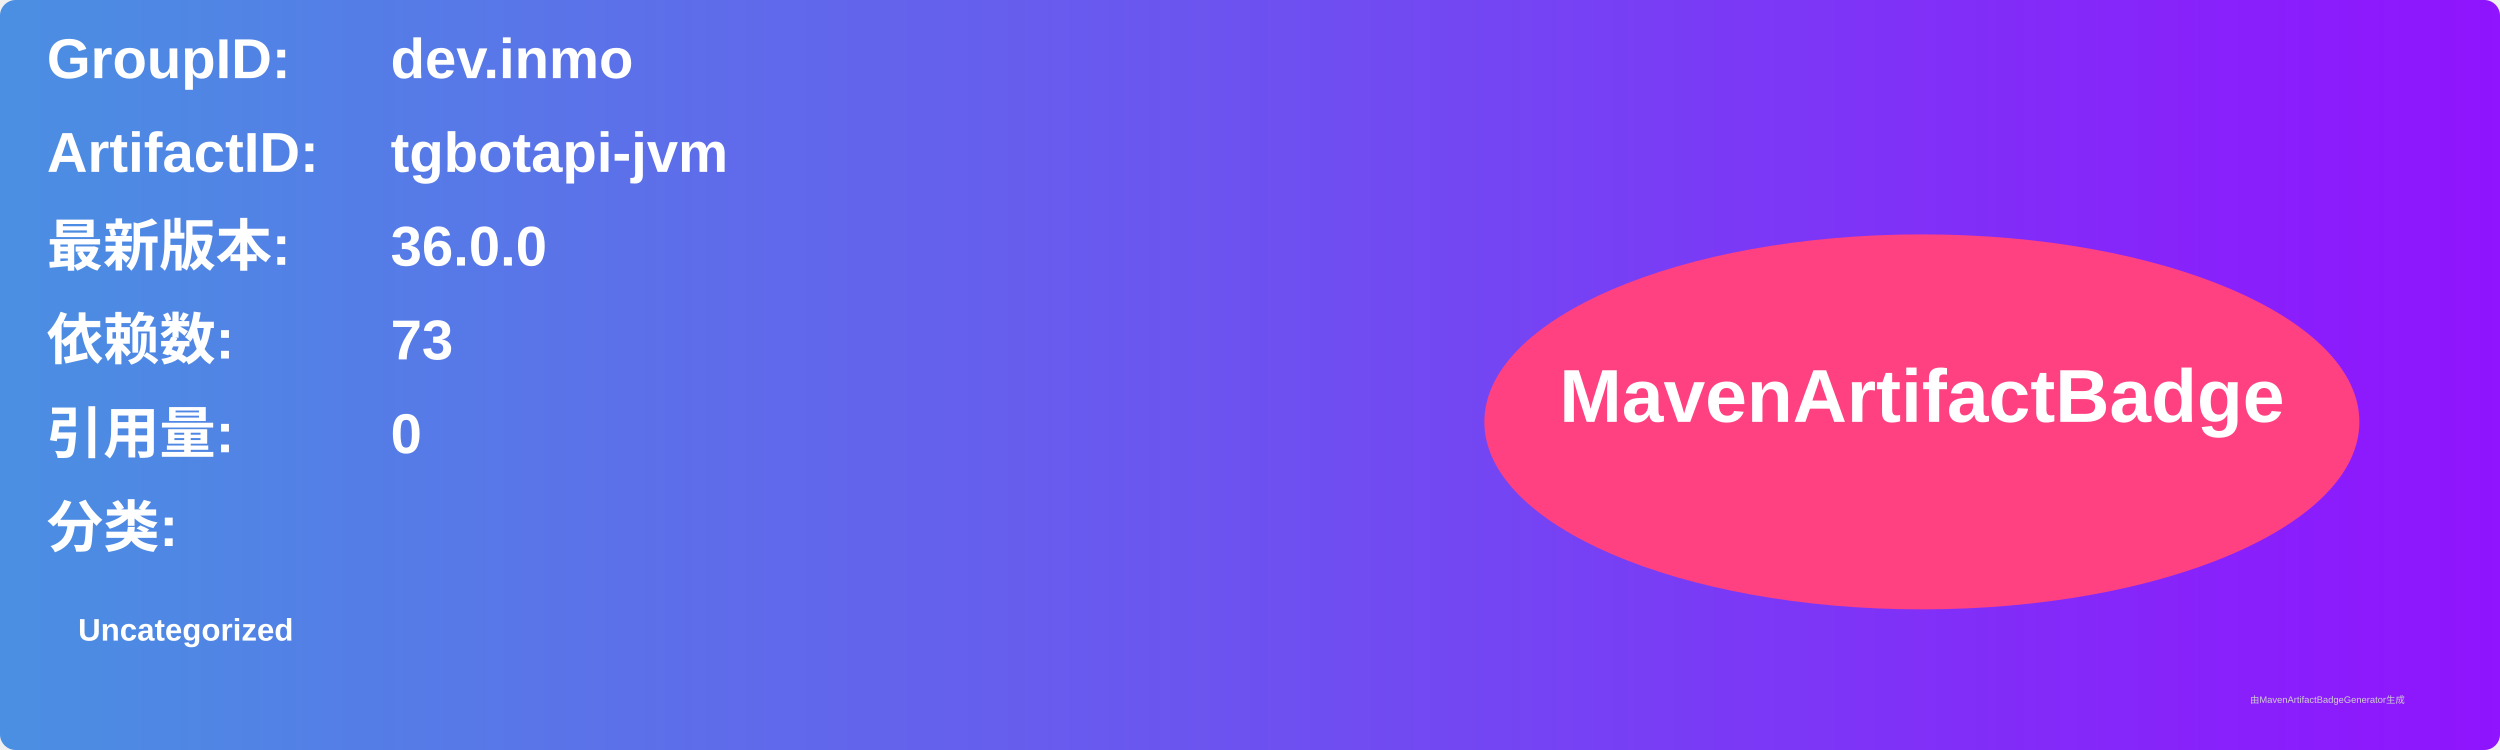
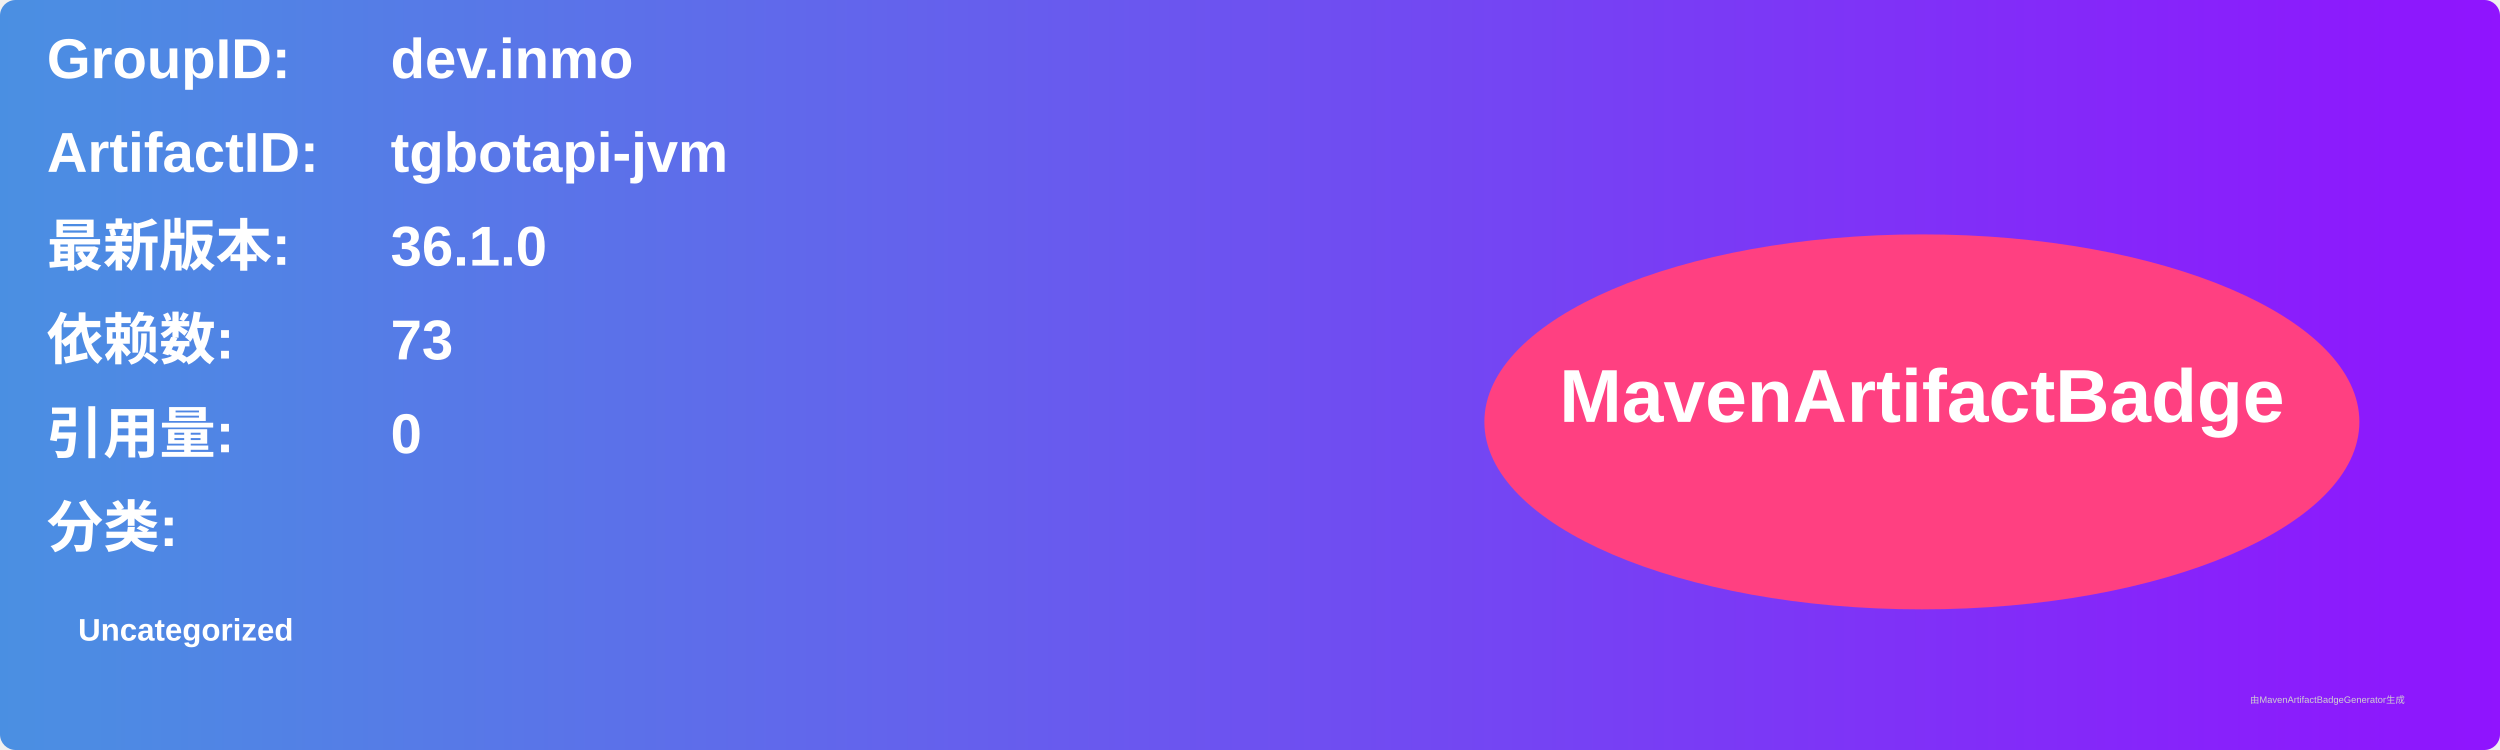
<svg xmlns="http://www.w3.org/2000/svg" width="800" height="240" viewBox="0 0 800 240">
  <linearGradient id="grad" x1="0%" y1="0%" x2="100%" y2="0%">
    <stop offset="0%" stop-color="#4a90e2" />
    <stop offset="100%" stop-color="#9013fe" />
  </linearGradient>
  <rect width="100%" height="100%" rx="5" ry="5" fill="url(#grad)" />
  <g transform="translate(15, 15)">
    <text x="0" y="10" font-family="Arial" font-size="18" fill="white" font-weight="bold" width="260">GroupID:</text>
    <text x="110" y="10" font-family="Arial" font-size="18" fill="white" font-weight="bold" width="460">dev.inmo</text>
    <text x="0" y="40" font-family="Arial" font-size="18" fill="white" font-weight="bold" width="260">ArtifactID:</text>
    <text x="110" y="40" font-family="Arial" font-size="18" fill="white" font-weight="bold" width="460">tgbotapi-jvm</text>
    <text x="0" y="70" font-family="Arial" font-size="18" fill="white" font-weight="bold">最新版本:</text>
    <text x="110" y="70" font-family="Arial" font-size="18" fill="white" font-weight="bold">
-       <tspan font-weight="bold">36.0.0</tspan>
+       <tspan font-weight="bold">36.1.0</tspan>
    </text>
    <text x="0" y="100" font-family="Arial" font-size="18" fill="white" font-weight="bold">依赖数: </text>
    <text x="110" y="100" font-family="Arial" font-size="18" fill="white">
      <tspan font-weight="bold">73</tspan>
    </text>
    <text x="0" y="130" font-family="Arial" font-size="18" fill="white" font-weight="bold">引用量: </text>
    <text x="110" y="130" font-family="Arial" font-size="18" fill="white">
      <tspan font-weight="bold">0</tspan>
    </text>
    <text x="0" y="160" font-family="Arial" font-size="18" fill="white" font-weight="bold">分类:</text>
    <text x="10" y="190" font-family="Arial" font-size="10" fill="white">
      <tspan font-weight="bold">Uncategorized</tspan>
    </text>
    <ellipse cx="600" cy="120" rx="140" ry="60" fill="#ff4081" />
    <text x="600" y="120" text-anchor="middle" font-family="Arial" font-size="24" fill="white" font-weight="bold">MavenArtifactBadge</text>
  </g>
  <text x="720" y="225" font-family="Arial" font-size="3" fill="#d0d0d0">由MavenArtifactBadgeGenerator生成</text>
</svg>
